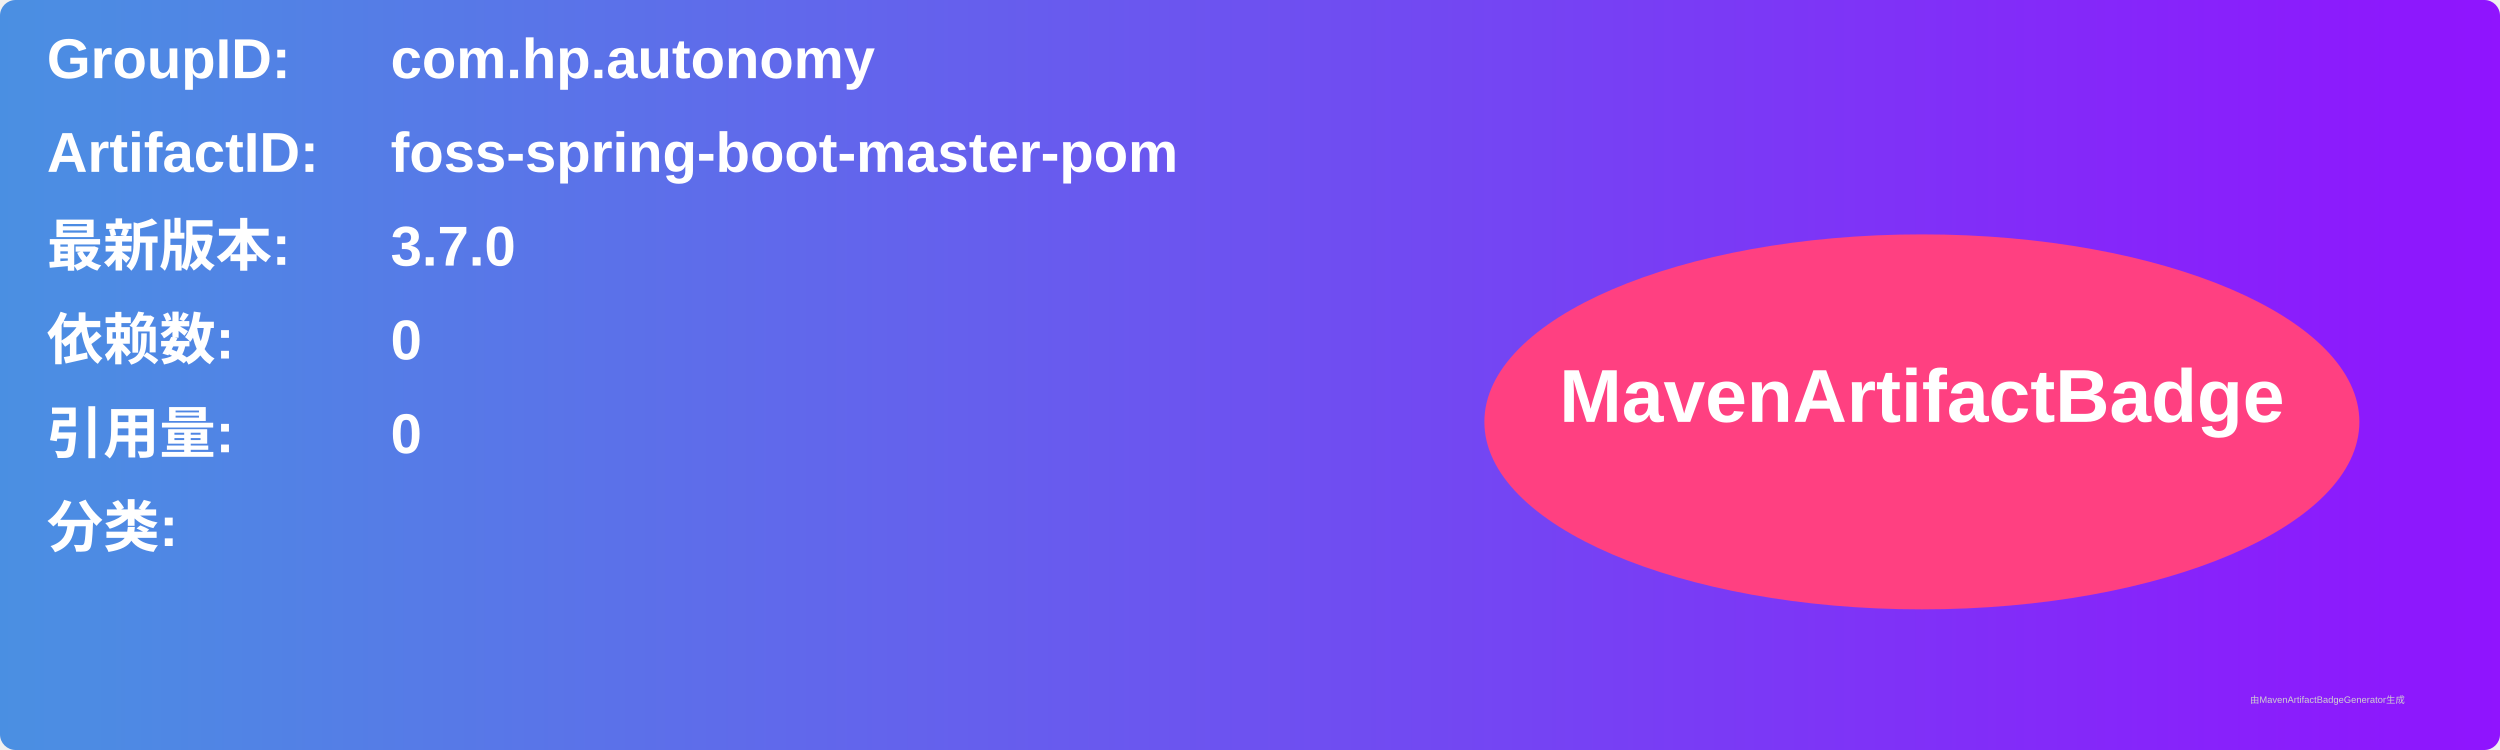
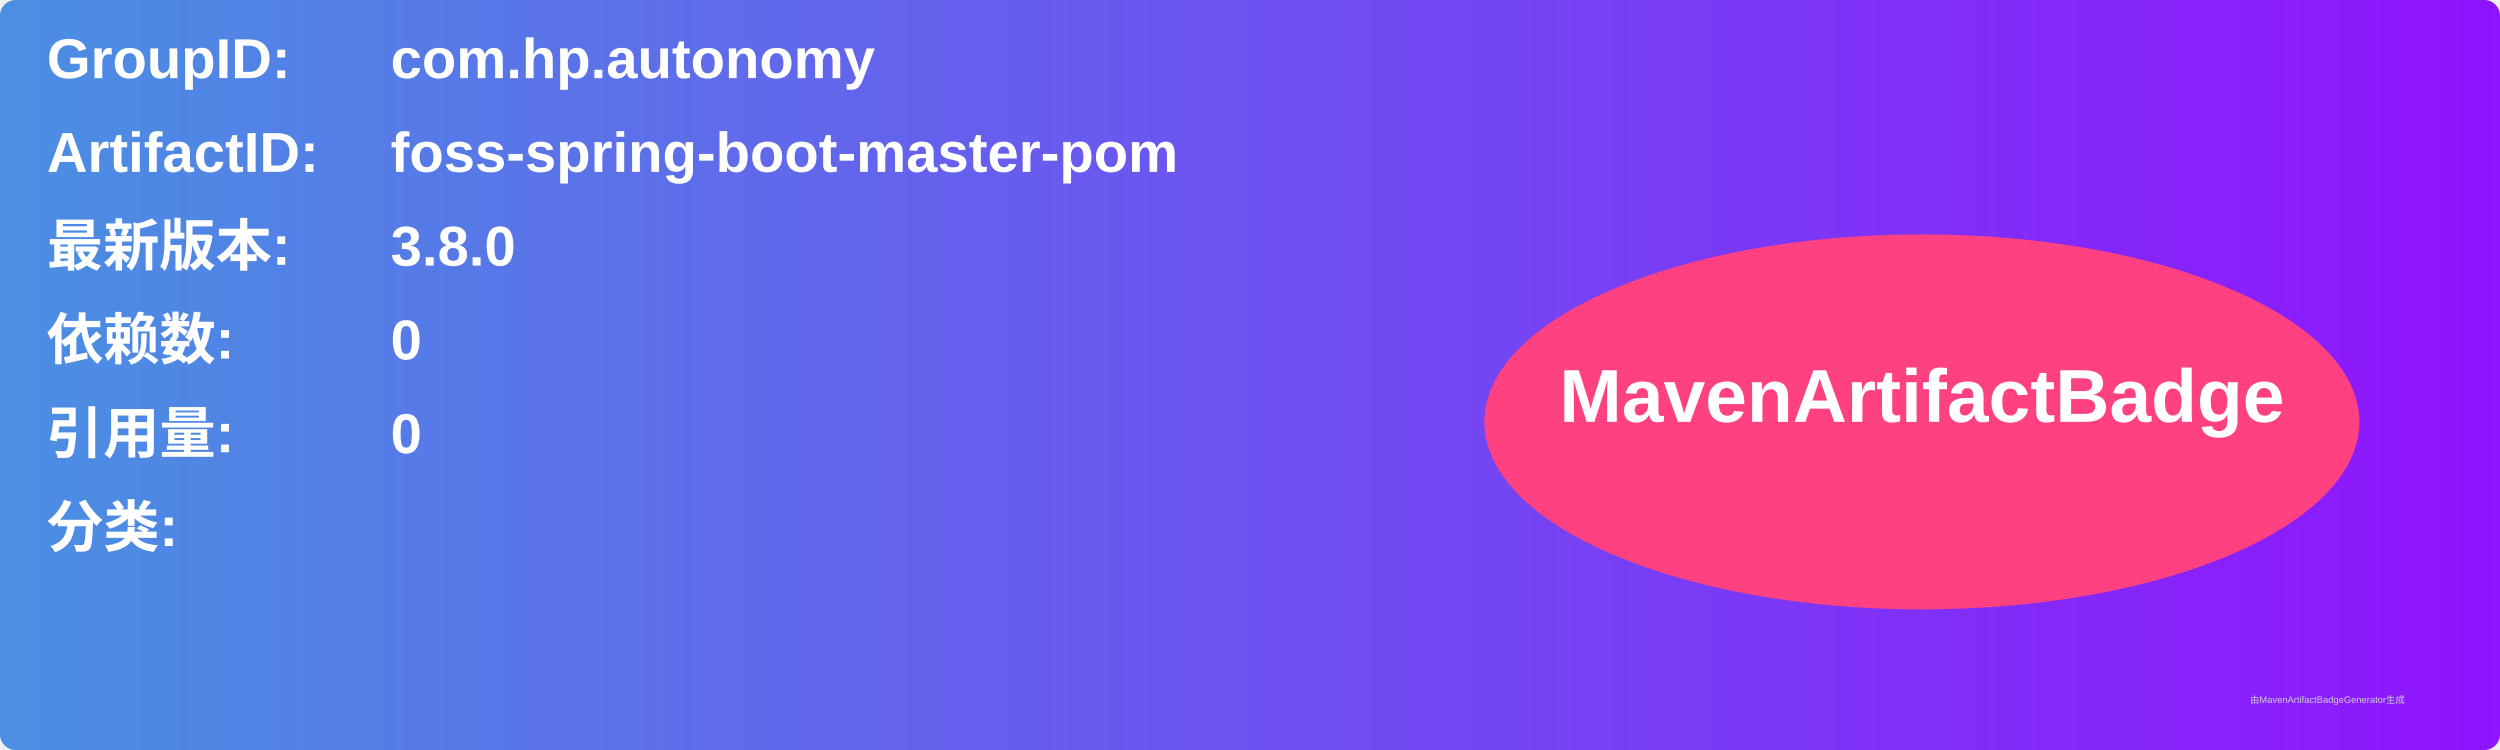
<svg xmlns="http://www.w3.org/2000/svg" width="800" height="240" viewBox="0 0 800 240">
  <linearGradient id="grad" x1="0%" y1="0%" x2="100%" y2="0%">
    <stop offset="0%" stop-color="#4a90e2" />
    <stop offset="100%" stop-color="#9013fe" />
  </linearGradient>
  <rect width="100%" height="100%" rx="5" ry="5" fill="url(#grad)" />
  <g transform="translate(15, 15)">
    <text x="0" y="10" font-family="Arial" font-size="18" fill="white" font-weight="bold" width="260">GroupID:</text>
    <text x="110" y="10" font-family="Arial" font-size="18" fill="white" font-weight="bold" width="460">com.hp.autonomy</text>
    <text x="0" y="40" font-family="Arial" font-size="18" fill="white" font-weight="bold" width="260">ArtifactID:</text>
    <text x="110" y="40" font-family="Arial" font-size="18" fill="white" font-weight="bold" width="460">foss-spring-boot-master-pom</text>
    <text x="0" y="70" font-family="Arial" font-size="18" fill="white" font-weight="bold">最新版本:</text>
    <text x="110" y="70" font-family="Arial" font-size="18" fill="white" font-weight="bold">
-       <tspan font-weight="bold">3.7.0</tspan>
+       <tspan font-weight="bold">3.8.0</tspan>
    </text>
    <text x="0" y="100" font-family="Arial" font-size="18" fill="white" font-weight="bold">依赖数: </text>
    <text x="110" y="100" font-family="Arial" font-size="18" fill="white">
      <tspan font-weight="bold">0</tspan>
    </text>
    <text x="0" y="130" font-family="Arial" font-size="18" fill="white" font-weight="bold">引用量: </text>
    <text x="110" y="130" font-family="Arial" font-size="18" fill="white">
      <tspan font-weight="bold">0</tspan>
    </text>
    <text x="0" y="160" font-family="Arial" font-size="18" fill="white" font-weight="bold">分类:</text>
    <text x="10" y="190" font-family="Arial" font-size="10" fill="white">
      <tspan font-weight="bold" />
    </text>
    <ellipse cx="600" cy="120" rx="140" ry="60" fill="#ff4081" />
    <text x="600" y="120" text-anchor="middle" font-family="Arial" font-size="24" fill="white" font-weight="bold">MavenArtifactBadge</text>
  </g>
  <text x="720" y="225" font-family="Arial" font-size="3" fill="#d0d0d0">由MavenArtifactBadgeGenerator生成</text>
</svg>
